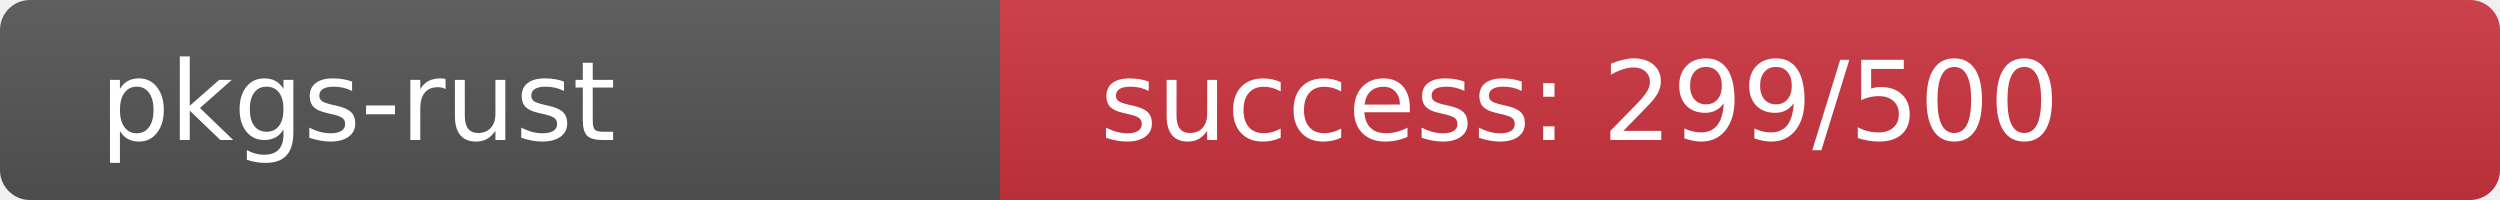
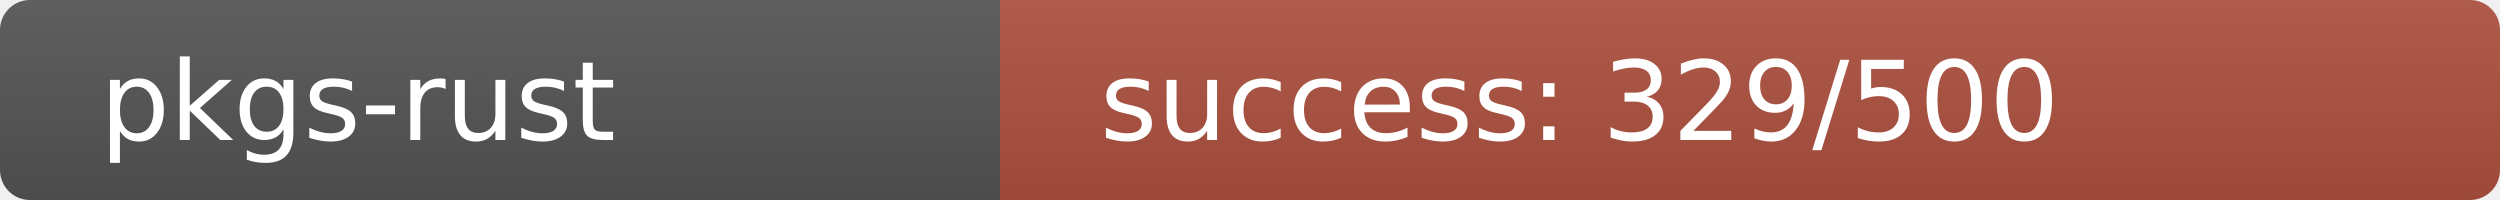
<svg xmlns="http://www.w3.org/2000/svg" width="250" height="20" role="img">
  <linearGradient id="s" x2="0" y2="100%">
    <stop offset="0" stop-color="#bbb" stop-opacity=".1" />
    <stop offset="1" stop-opacity=".1" />
  </linearGradient>
  <clipPath id="r">
    <rect width="250" height="20" rx="3" fill="#fff" />
  </clipPath>
  <g clip-path="url(#r)">
    <rect width="100" height="20" fill="#555" />
-     <rect x="100" width="150" height="20" fill="rgb(205,51,64)" />
+     <rect x="100" width="150" height="20" fill="rgb(175,81,64)" />
    <rect width="250" height="20" fill="url(#s)" />
  </g>
  <g fill="#fff" text-anchor="start" font-family="Verdana,Geneva,DejaVu Sans,sans-serif" text-rendering="geometricPrecision" font-size="110">
    <text x="100" y="140" transform="scale(.1)" fill="#fff">pkgs-rust</text>
-     <text x="1100" y="140" transform="scale(.1)" fill="#fff">success: 299/500</text>
+     <text x="1100" y="140" transform="scale(.1)" fill="#fff">success: 329/500</text>
  </g>
</svg>
